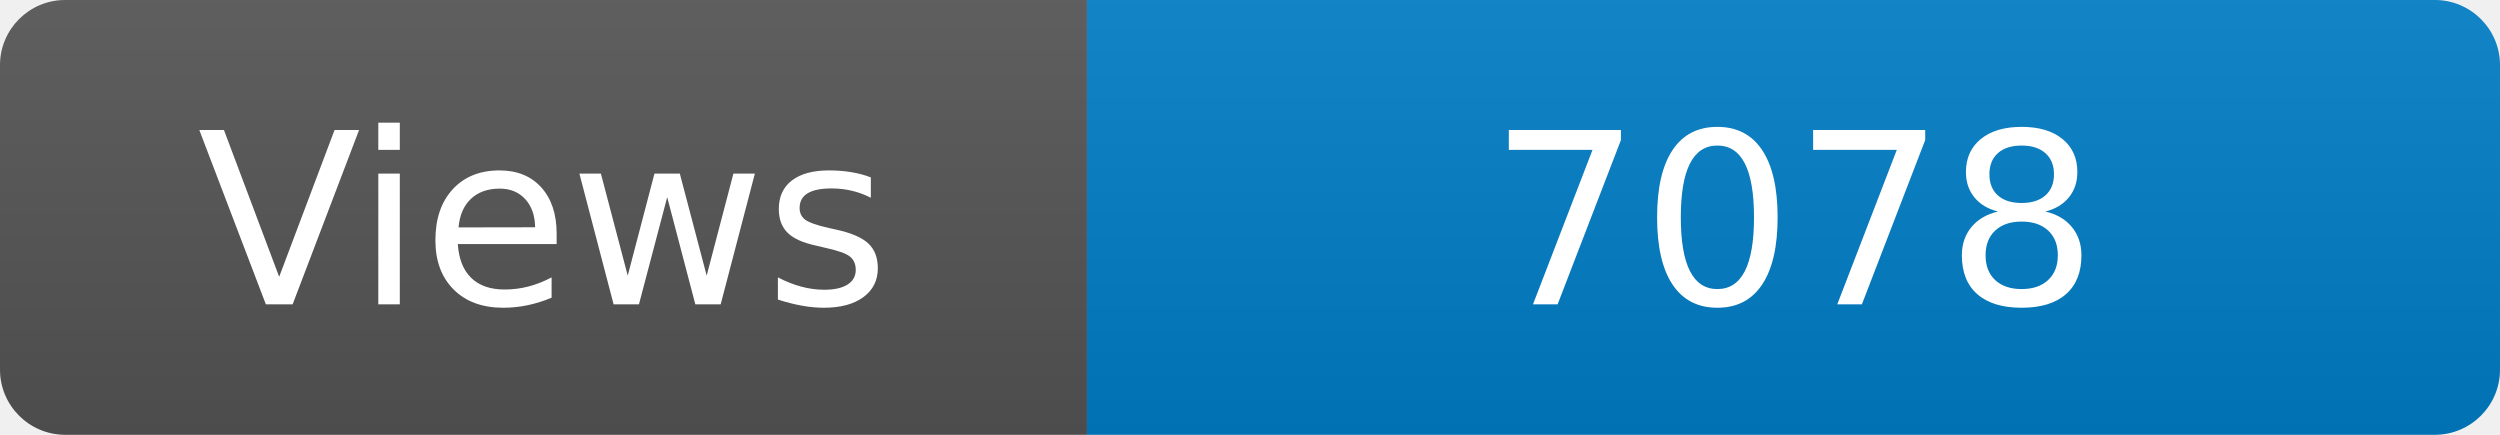
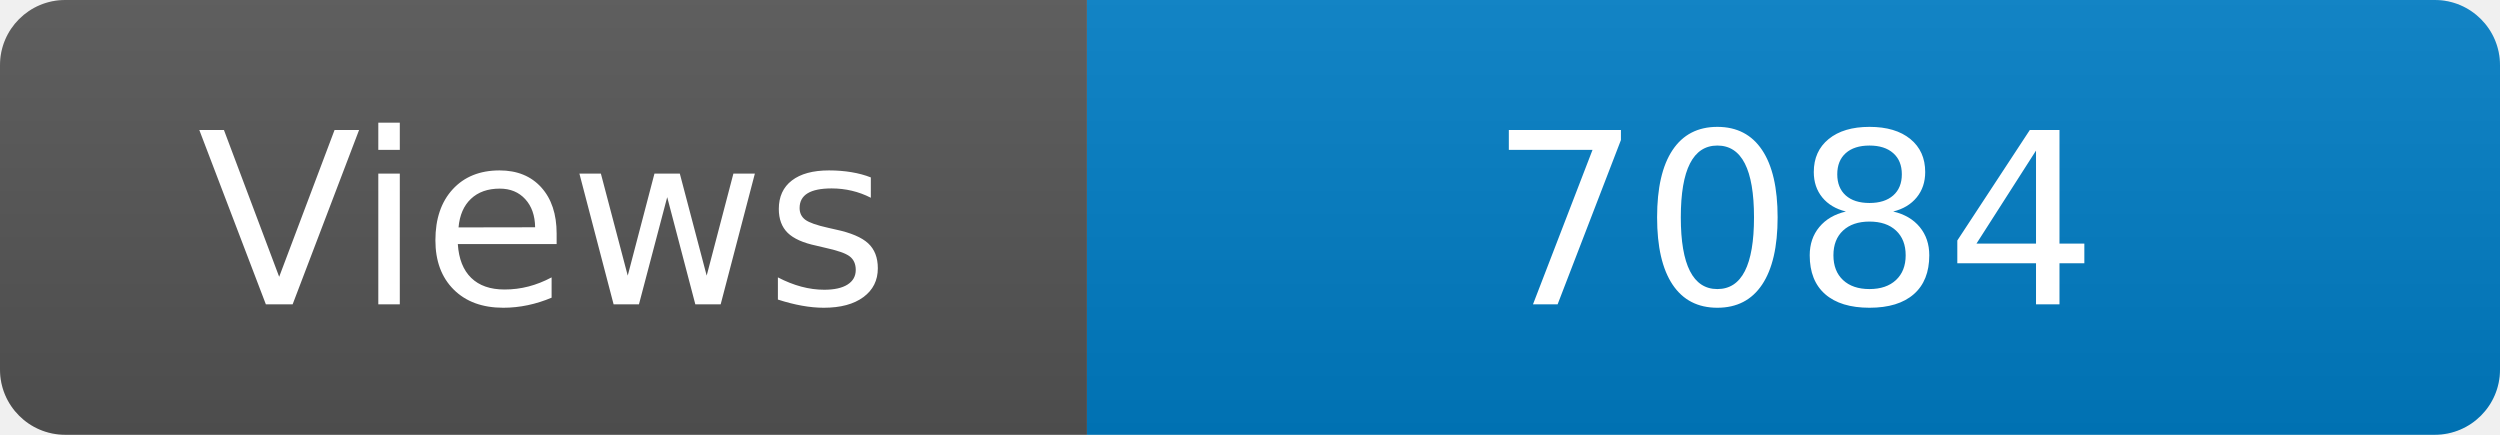
<svg xmlns="http://www.w3.org/2000/svg" width="115" height="20" role="img" aria-label="Maintained?: yes">
  <linearGradient id="s" x2="0" y2="100%">
    <stop offset="0" stop-color="#bbb" stop-opacity=".1" />
    <stop offset="1" stop-opacity=".1" />
  </linearGradient>
  <clipPath id="r">
    <rect width="115" height="20" rx="3" fill="#fff" />
  </clipPath>
  <g clip-path="url(#r)">
    <rect width="50" height="20" fill="#555" />
    <rect x="50" width="160" height="20" fill="#007ec6" />
    <rect width="115" height="20" fill="url(#s)" />
  </g>
  <g fill="#fff" text-anchor="middle" font-family="Verdana,Geneva,DejaVu Sans,sans-serif" font-size="110">
    <text x="250" y="140" transform="scale(.1)" fill="#fff">Views</text>
-     <text x="825" y="140" transform="scale(.1)" fill="#fff">7078</text>
+     <text x="825" y="140" transform="scale(.1)" fill="#fff">7084</text>
  </g>
</svg>
